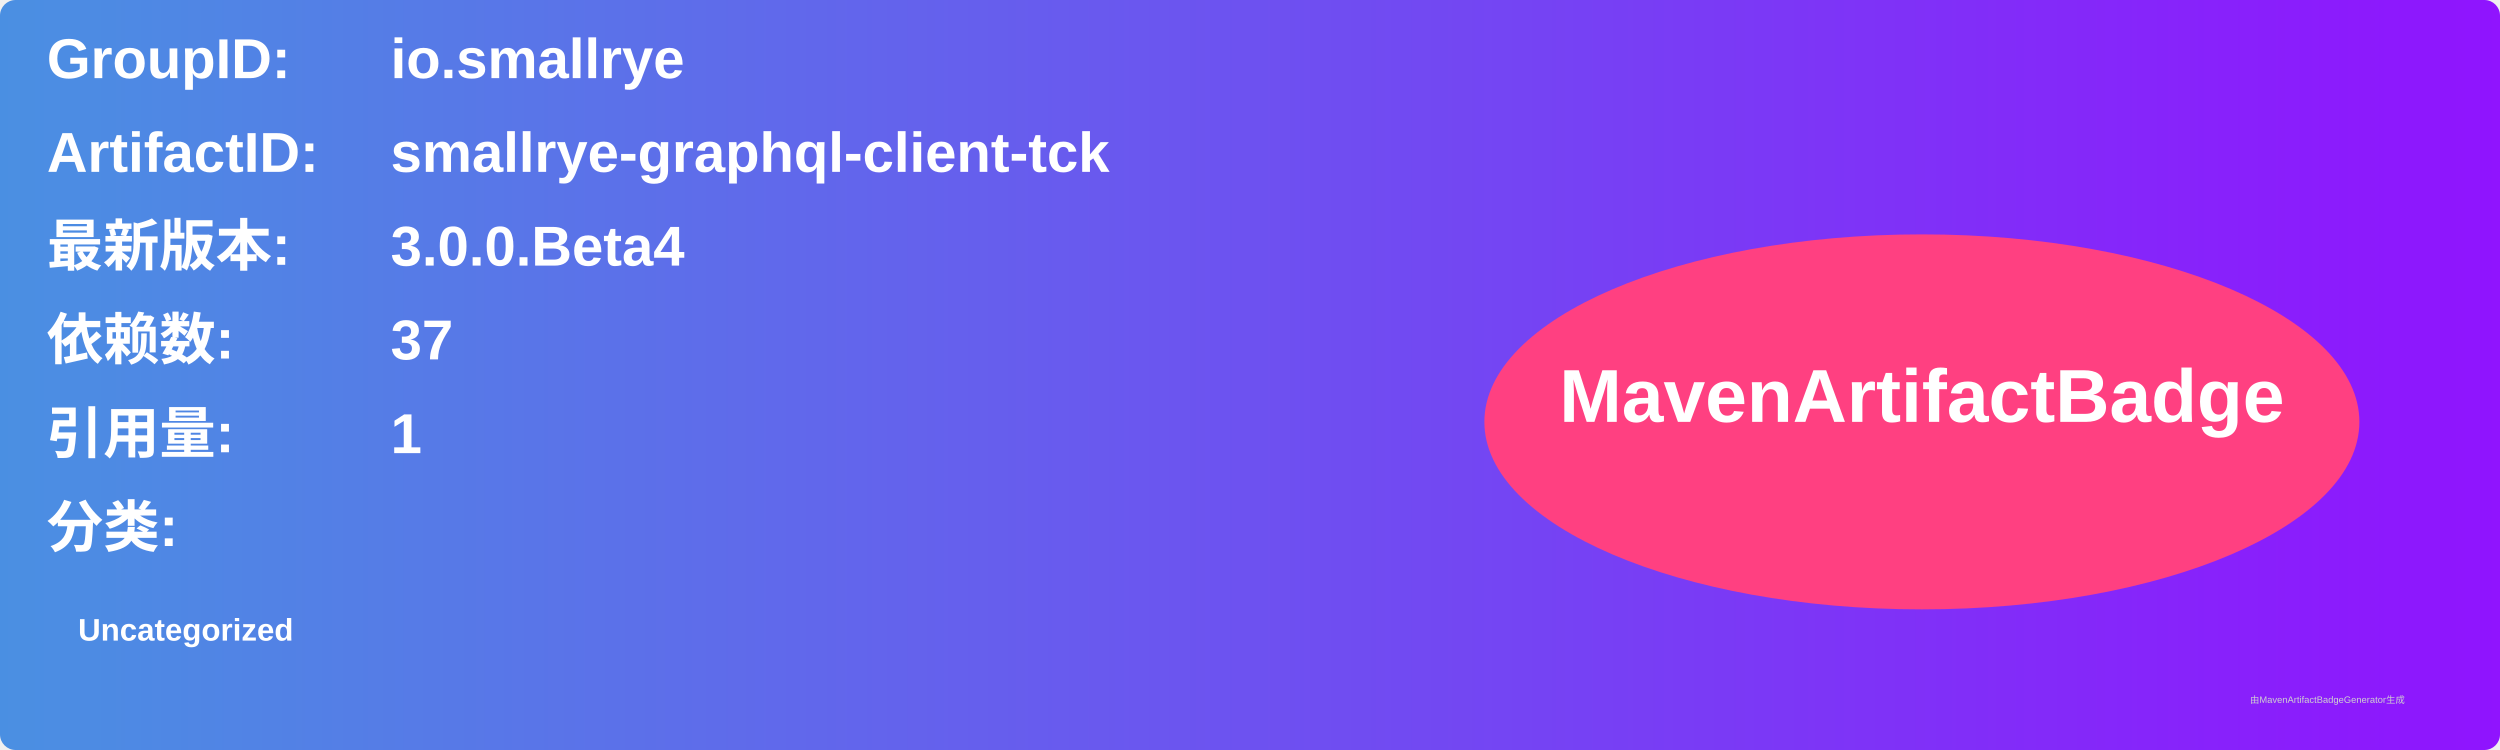
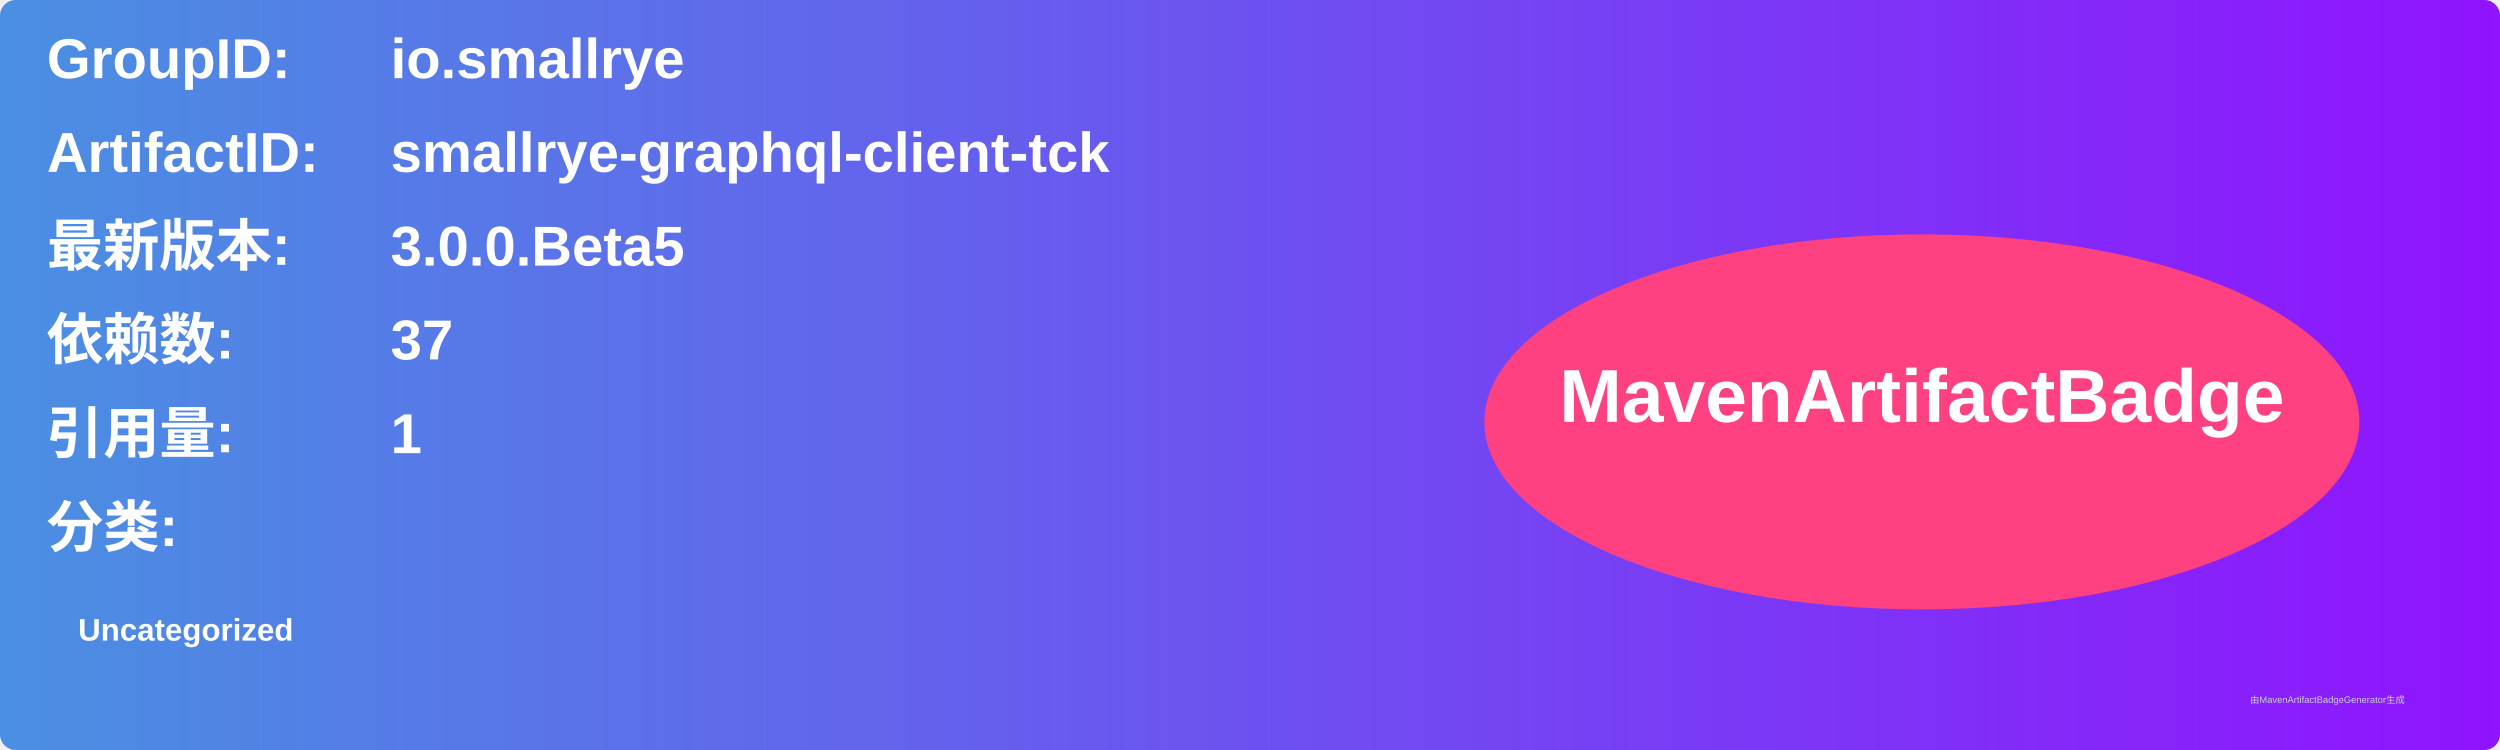
<svg xmlns="http://www.w3.org/2000/svg" width="800" height="240" viewBox="0 0 800 240">
  <linearGradient id="grad" x1="0%" y1="0%" x2="100%" y2="0%">
    <stop offset="0%" stop-color="#4a90e2" />
    <stop offset="100%" stop-color="#9013fe" />
  </linearGradient>
  <rect width="100%" height="100%" rx="5" ry="5" fill="url(#grad)" />
  <g transform="translate(15, 15)">
    <text x="0" y="10" font-family="Arial" font-size="18" fill="white" font-weight="bold" width="260">GroupID:</text>
    <text x="110" y="10" font-family="Arial" font-size="18" fill="white" font-weight="bold" width="460">io.smallrye</text>
    <text x="0" y="40" font-family="Arial" font-size="18" fill="white" font-weight="bold" width="260">ArtifactID:</text>
    <text x="110" y="40" font-family="Arial" font-size="18" fill="white" font-weight="bold" width="460">smallrye-graphql-client-tck</text>
    <text x="0" y="70" font-family="Arial" font-size="18" fill="white" font-weight="bold">最新版本:</text>
    <text x="110" y="70" font-family="Arial" font-size="18" fill="white" font-weight="bold">
-       <tspan font-weight="bold">3.0.0.Beta4</tspan>
+       <tspan font-weight="bold">3.0.0.Beta5</tspan>
    </text>
    <text x="0" y="100" font-family="Arial" font-size="18" fill="white" font-weight="bold">依赖数: </text>
    <text x="110" y="100" font-family="Arial" font-size="18" fill="white">
      <tspan font-weight="bold">37</tspan>
    </text>
    <text x="0" y="130" font-family="Arial" font-size="18" fill="white" font-weight="bold">引用量: </text>
    <text x="110" y="130" font-family="Arial" font-size="18" fill="white">
      <tspan font-weight="bold">1</tspan>
    </text>
    <text x="0" y="160" font-family="Arial" font-size="18" fill="white" font-weight="bold">分类:</text>
    <text x="10" y="190" font-family="Arial" font-size="10" fill="white">
      <tspan font-weight="bold">Uncategorized</tspan>
    </text>
    <ellipse cx="600" cy="120" rx="140" ry="60" fill="#ff4081" />
    <text x="600" y="120" text-anchor="middle" font-family="Arial" font-size="24" fill="white" font-weight="bold">MavenArtifactBadge</text>
  </g>
  <text x="720" y="225" font-family="Arial" font-size="3" fill="#d0d0d0">由MavenArtifactBadgeGenerator生成</text>
</svg>
